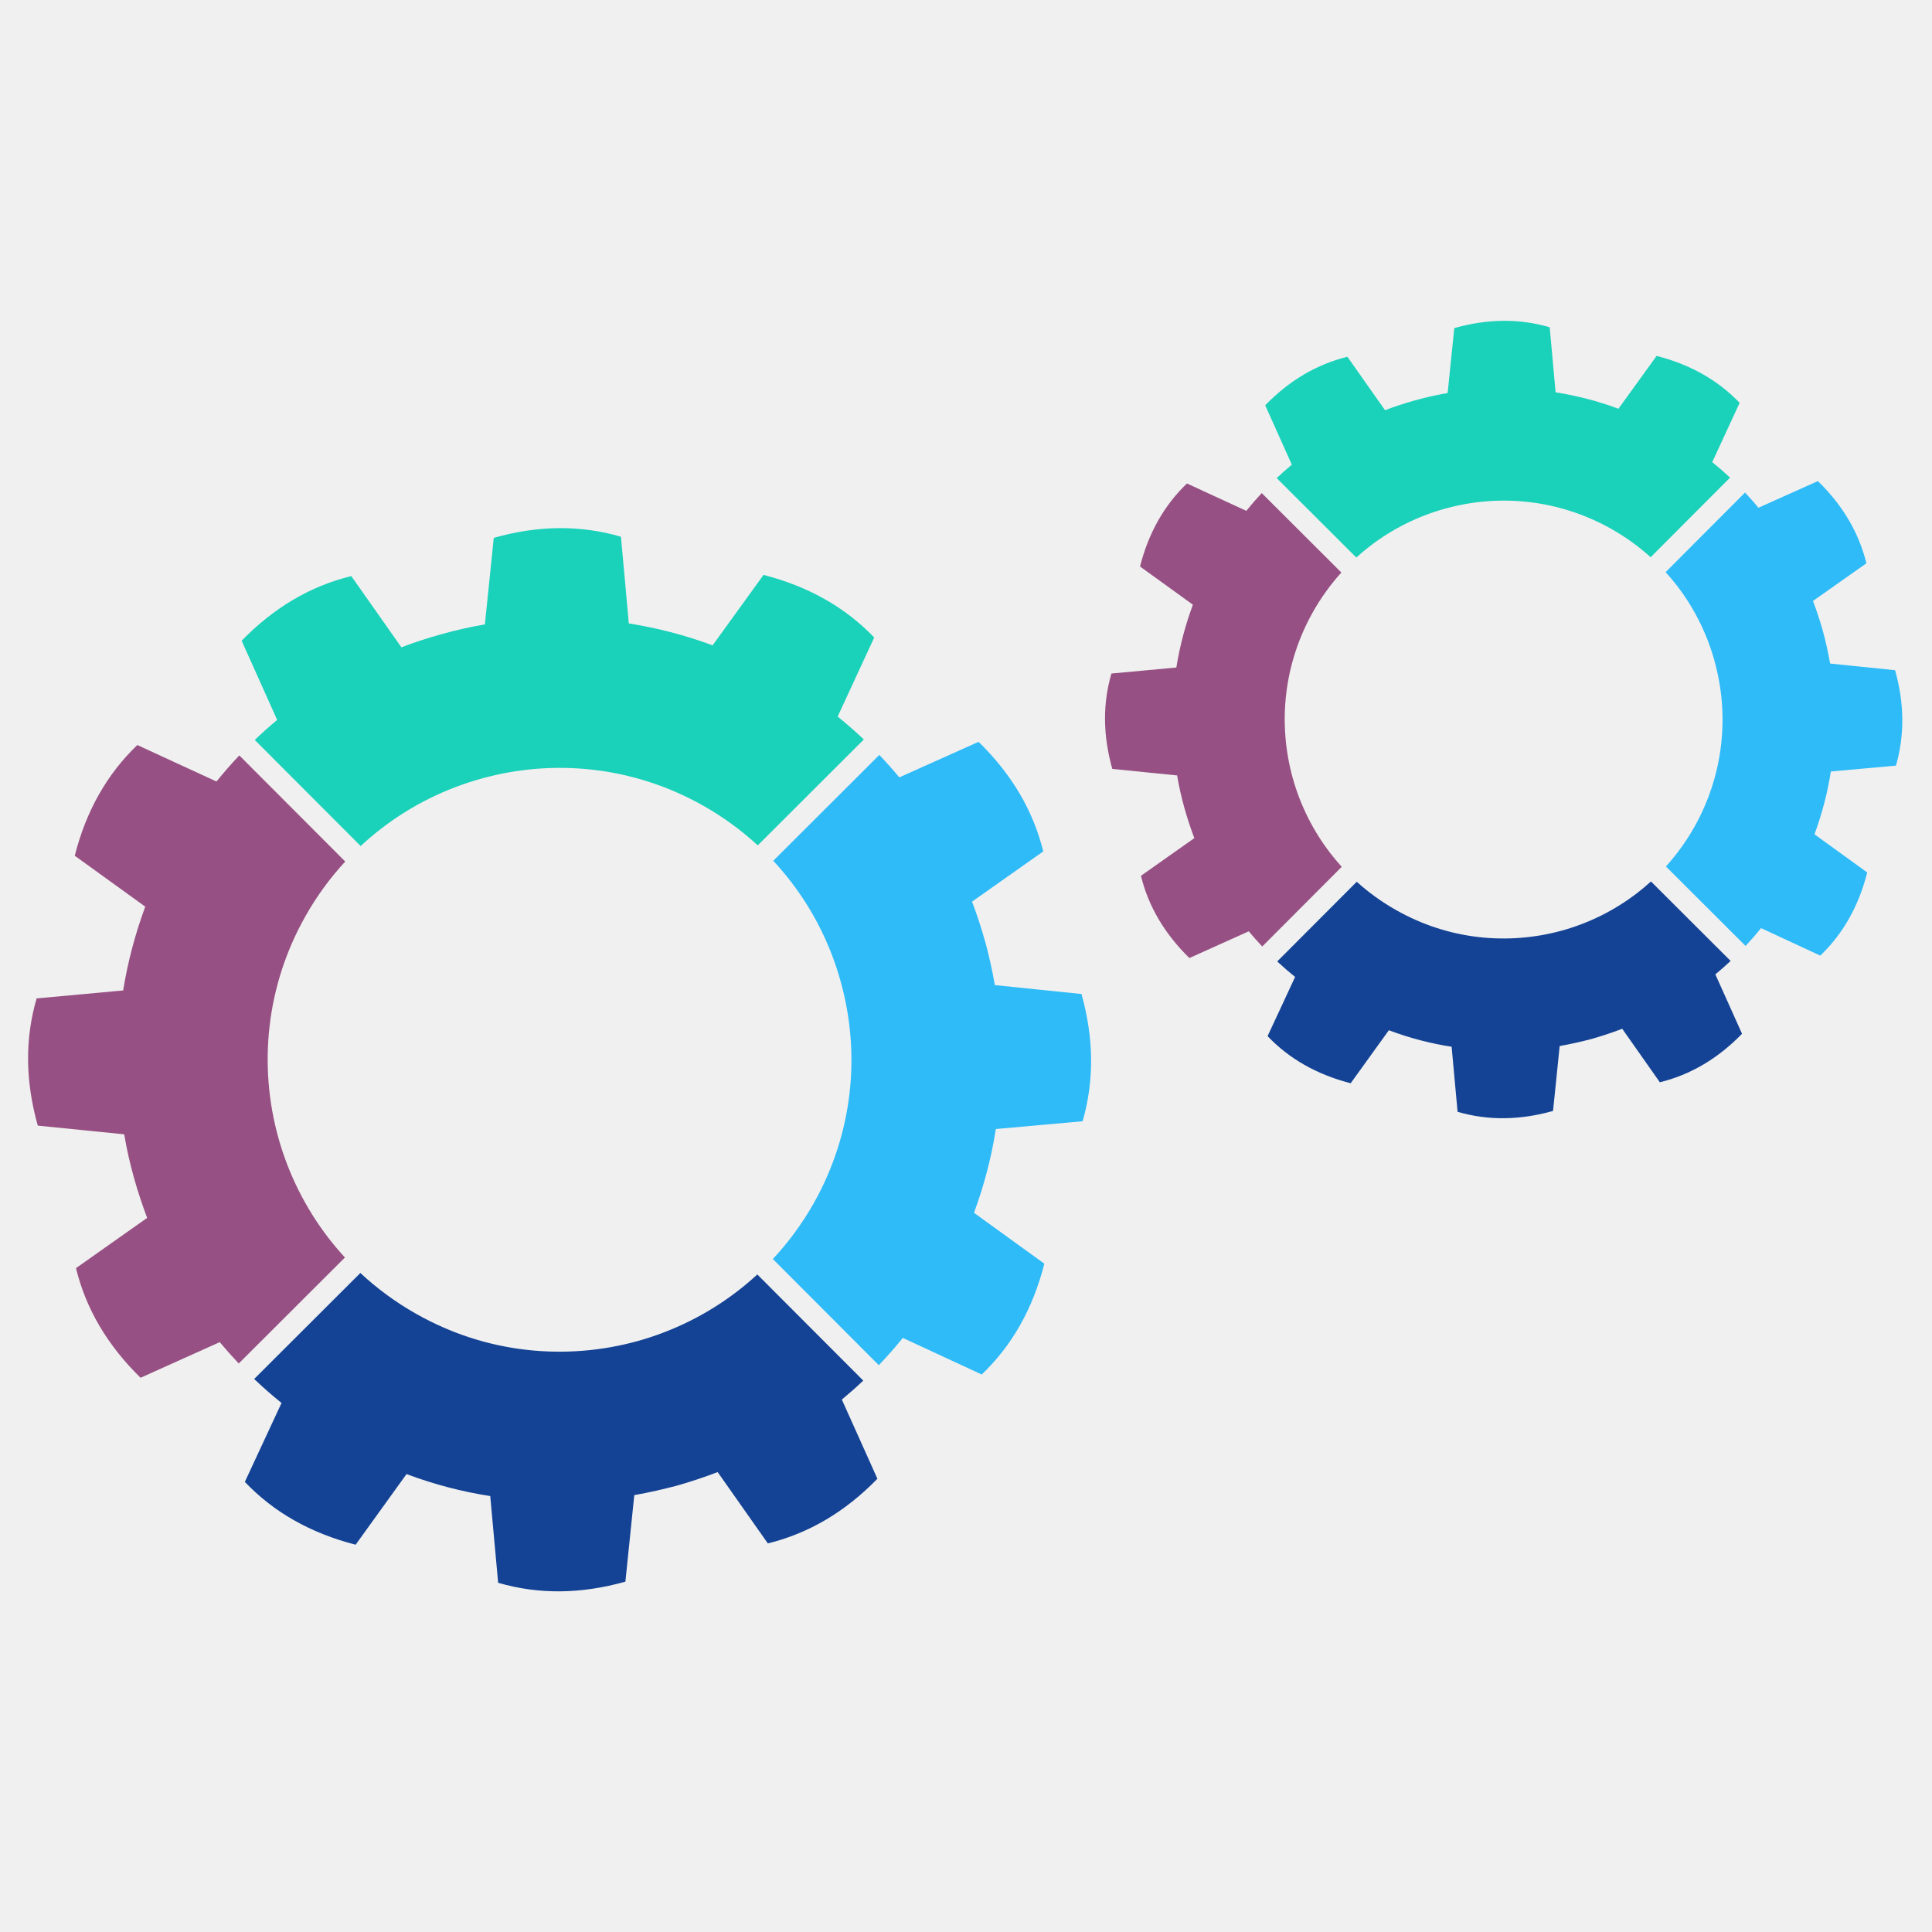
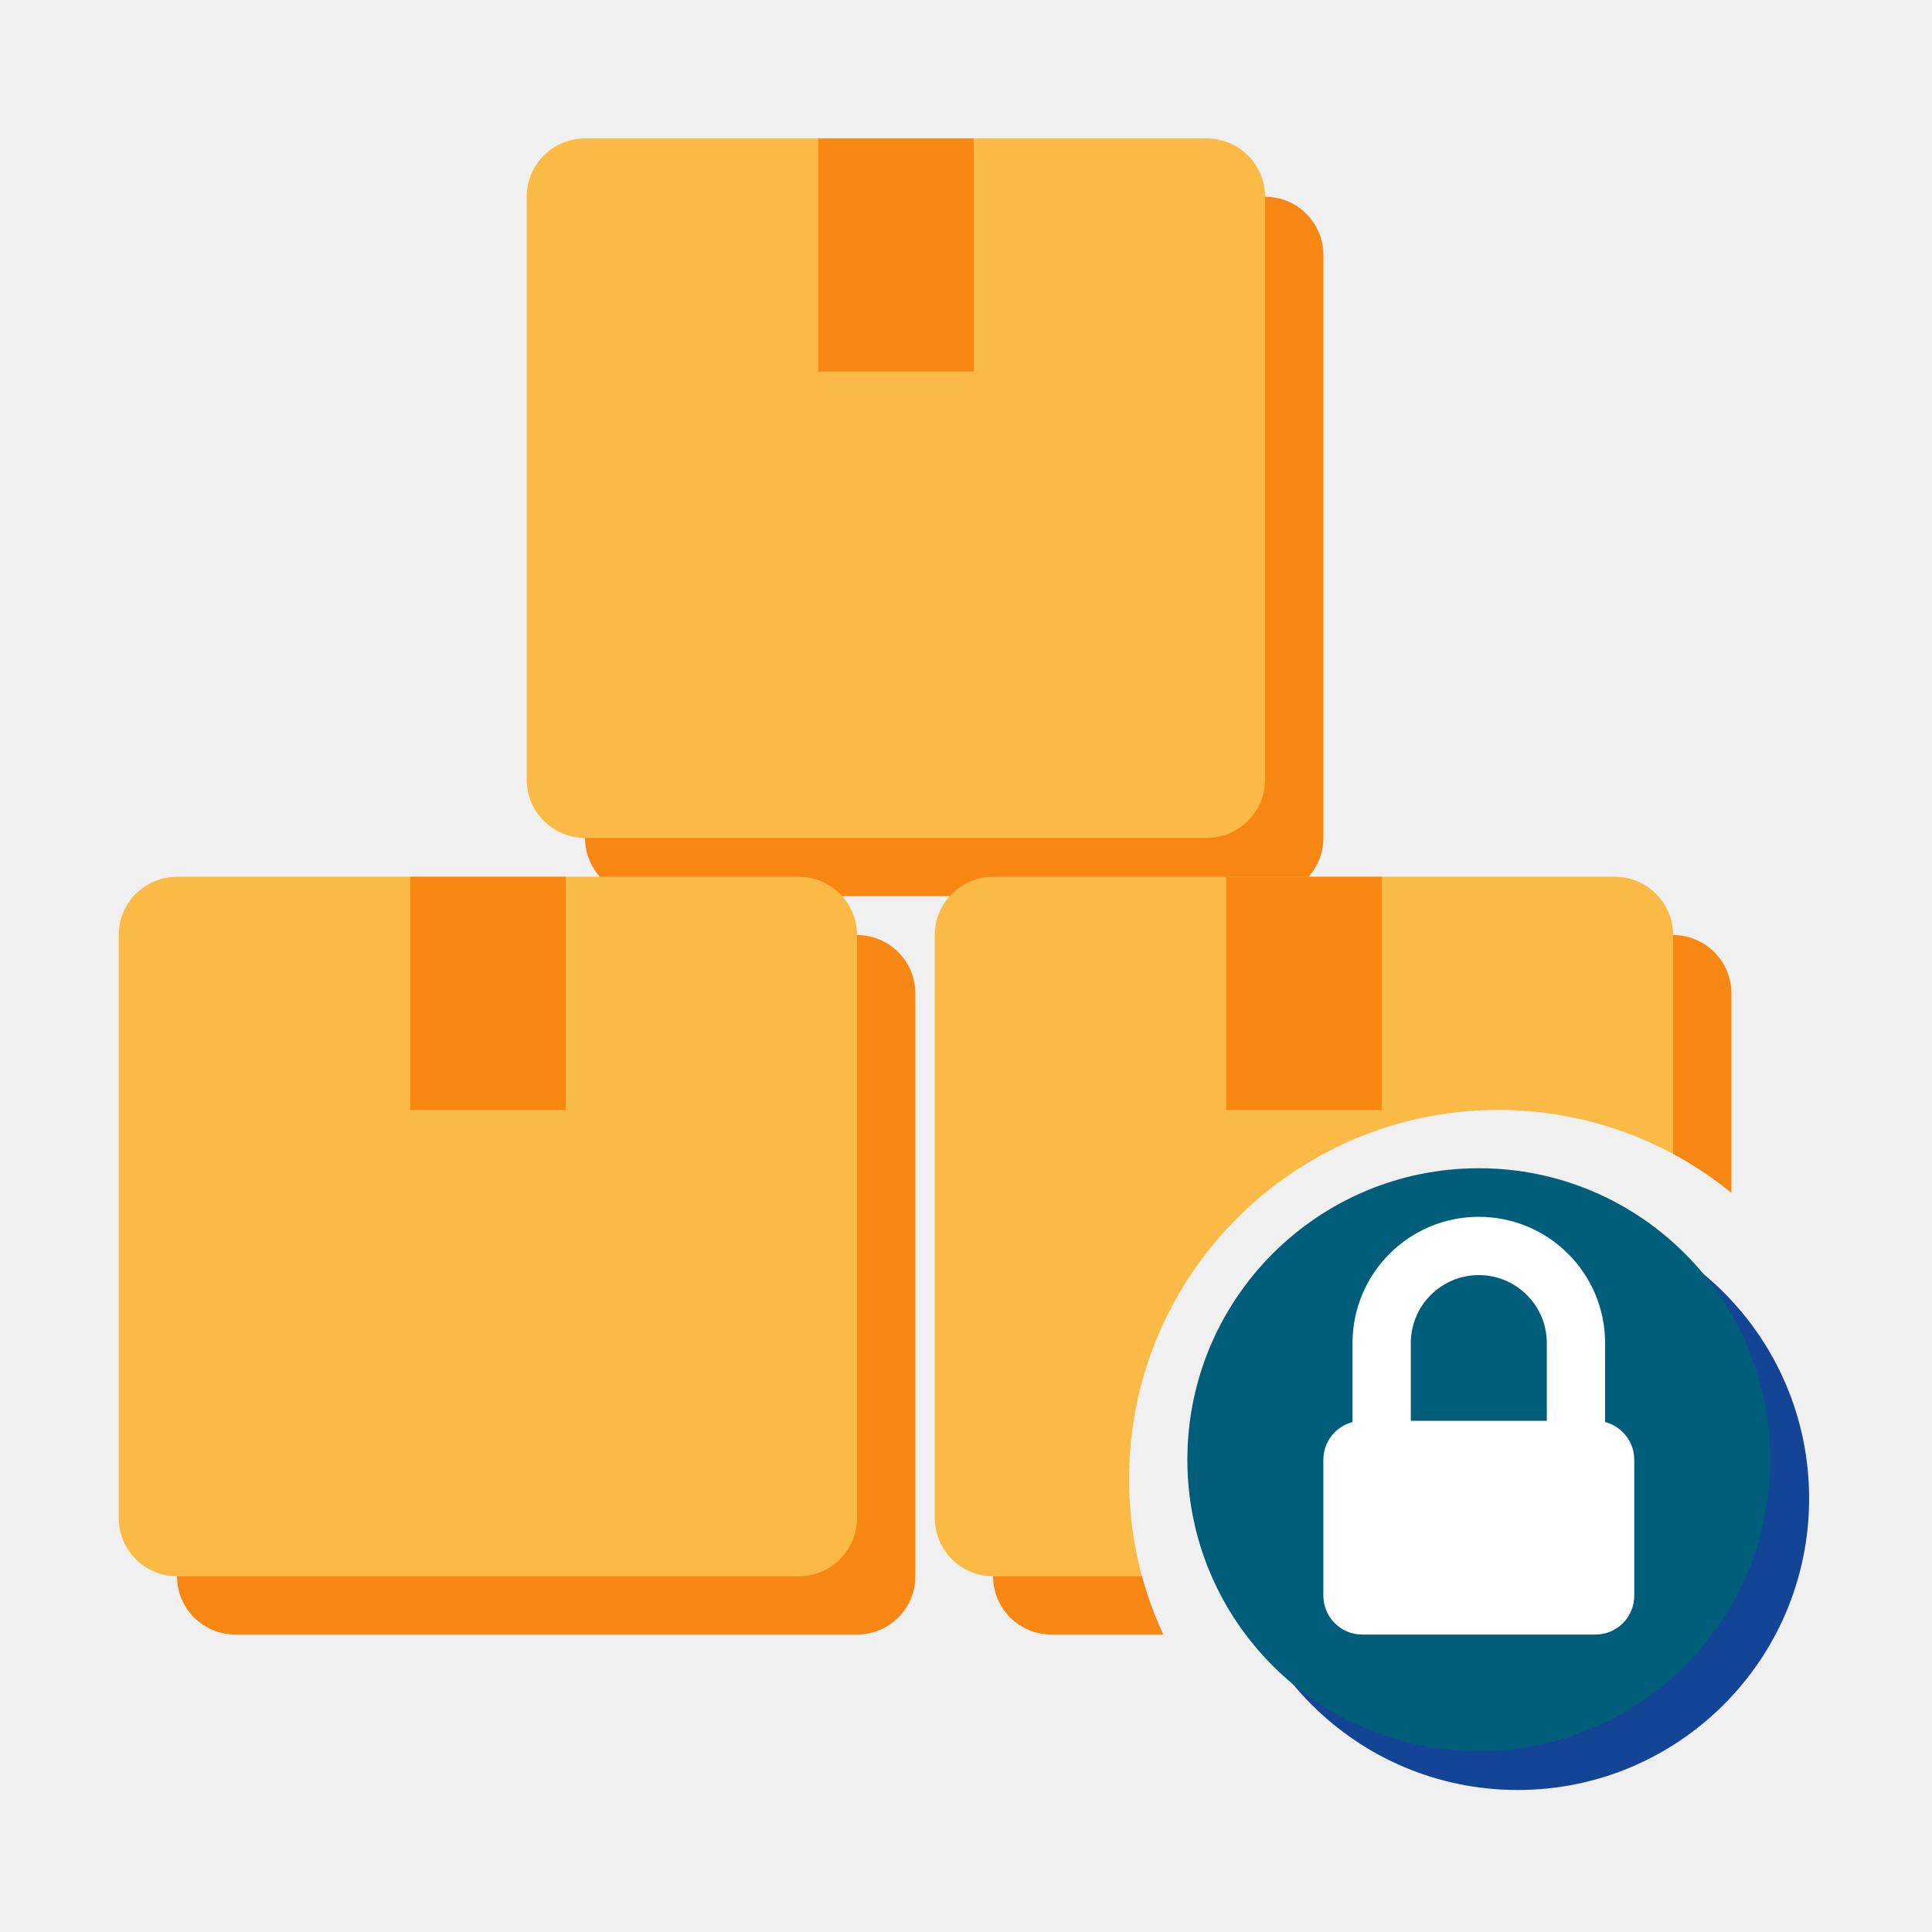
- <svg xmlns="http://www.w3.org/2000/svg" width="255" height="255" version="1.1" viewBox="1600 4050 8500 255">
-   <g id="rotite">
-     <g>
-       <path fill="#2ebbf8" d="M5298.75 4246.09c-43.7,-158.14 -117.69,-307.96 -219.33,-440.11 -24.23,-31.49 -50.03,-61.91 -77.42,-91.28l466.64 -465.78c30.63,32.07 59.95,65.02 87.92,98.73l174.32 -78.21 174.26 -78.15c73.06,70.95 133.06,146.59 180.44,226.99 47.39,80.32 82.06,165.34 104.29,255.03l-156.69 110.5 -156.62 110.56c10.89,28.7 21.13,57.89 30.76,87.19 9.63,29.37 18.67,58.94 27,88.65 8.7,31.49 16.5,63.09 23.56,94.97 7.07,31.88 13.34,63.97 19.01,96.3l190.62 19.69 190.56 19.53c27.39,97.69 41.46,193.12 42.25,286.45 0.78,93.34 -11.55,184.5 -37.29,273.33l-190.9 17.16 -190.88 17.16c-9.71,62.06 -22.51,123.9 -38.54,185.47 -16.04,61.52 -35.25,122.64 -57.5,183.04l154.71 111.94 154.71 111.94c-25.01,98.75 -60.52,188.7 -106.38,269.96 -45.88,81.18 -102.25,153.72 -169.04,217.54l-173.59 -80.45 -173.67 -80.45c-33.79,41.78 -68.96,81.7 -105.67,119.93l-466.04 -467.06c67.78,-72.67 128.18,-154.45 179.46,-244.61 87.11,-154.51 138.94,-319.32 157.95,-485.06 19.01,-165.75 5.2,-332.53 -39.01,-490.89l0.13 0z" />
-       <path fill="#1ad1ba" d="M4933.85 3646.77c-71.47,-65.88 -151.55,-124.69 -239.86,-174.58 -154.37,-87.19 -319.19,-139.07 -484.92,-158 -165.68,-19.09 -332.34,-5.28 -490.48,38.67 -158.34,43.69 -308.3,117.81 -440.58,219.52 -31.49,24.23 -61.91,50.03 -91.29,77.29l-465.93 -466.77c32.01,-30.56 64.96,-59.93 98.62,-87.92l-78.07 -174.25 -78.23 -174.26c70.95,-72.85 146.67,-133.06 227.12,-180.51 80.39,-47.39 165.54,-82.04 255.24,-103.82l110.37 156.69 110.22 156.62c28.91,-11.09 57.94,-21.39 87.26,-30.96 29.37,-9.51 58.99,-18.47 88.91,-26.8 31.6,-8.85 63.17,-16.82 94.97,-23.95 31.88,-7.2 63.82,-13.54 96.09,-19.14l19.55 -190.3 19.46 -190.43c98.15,-27.78 193.8,-42.04 286.99,-42.83 93.32,-0.65 184.22,11.94 272.6,37.81l17.36 190.69 17.21 190.82c62.12,9.76 124.1,22.69 185.62,38.67 61.5,16.03 122.63,35.17 183.15,57.76l112.02 -154.97 112 -154.99c98.49,25.22 188.31,60.86 269.5,106.74 81.05,45.87 153.59,102.1 217.43,168.7l-80.47 173.85 -80.38 173.93c39.85,32.15 78.34,65.86 115.18,100.85l-466.66 465.86z" />
-       <path fill="#975083" d="M3118.9 3717.87c-66.06,71.55 -125,151.74 -174.9,240.13 -87.21,154.24 -139.02,319 -158.02,484.6 -19.01,165.73 -5.22,332.59 38.75,490.95 44.15,158.08 118.34,307.91 220.05,440.04 22.92,29.71 47.2,58.54 72.82,86.35l-467.26 466.38c-28.91,-30.5 -56.69,-61.85 -83.62,-94l-174.11 78.41 -174.19 78.41c-72.67,-71.15 -132.87,-146.91 -180.27,-227.31 -47.32,-80.39 -82.04,-165.34 -103.82,-255.05l156.51 -110.56 156.54 -110.48c-10.94,-29.11 -21.26,-58.28 -30.89,-87.65 -9.77,-29.37 -18.73,-58.94 -27.06,-88.57 -8.72,-31.36 -16.84,-63.03 -24.02,-94.99 -7.2,-32.01 -13.53,-64.16 -19.01,-96.49l-190.04 -19.14 -190.09 -19.08c-27.65,-98.15 -41.83,-193.72 -42.7,-286.99 -0.86,-93.27 11.68,-184.14 37.55,-272.73l190.35 -17.55 190.43 -17.49c9.97,-62.1 23.03,-123.88 39.22,-185.34 16.22,-61.44 35.44,-122.5 57.94,-183.28l-155.05 -112.02 -155.11 -112.07c24.89,-98.28 60.26,-188.06 106.2,-269.24 45.8,-81.13 102.25,-153.72 169.04,-217.82l174.04 80.27 174.19 80.26c32.09,-39.8 65.75,-78.09 100.53,-114.78l465.99 466.85z" />
-       <path fill="#144395" d="M3185.42 5528.09c72.69,67.78 154.45,128.18 244.74,179.28 154.19,87.64 318.94,139.59 484.6,158.61 165.75,19.06 332.48,5.35 490.74,-38.35 158.36,-44.21 308.11,-118.47 440.13,-220.26 29.69,-22.9 58.54,-47.26 86.25,-72.8l466.19 466.98c-30.63,28.91 -62.04,56.69 -94.31,83.5l78.28 174.17 78.15 174.19c-70.96,72.93 -146.54,133.01 -226.86,180.4 -80.32,47.37 -165.34,82.04 -255.11,104.08l-110.43 -156.96 -110.43 -156.9c-28.85,11.09 -57.94,21.59 -87.26,31.28 -29.3,9.78 -58.86,18.95 -88.63,27.54 -31.43,8.38 -63.31,16.17 -95.12,23.35 -31.81,7.07 -63.95,13.55 -95.78,19.21l-19.53 190.3 -19.54 190.41c-97.81,27.52 -193.67,41.72 -286.93,42.59 -93.25,0.78 -184.35,-11.69 -272.92,-37.63l-17.42 -190.69 -17.36 -190.82c-62.3,-9.56 -124.16,-22.51 -185.6,-38.61 -61.39,-16.09 -122.44,-35.51 -182.7,-58.15l-112.02 155.38 -111.87 155.37c-98.68,-25.28 -188.65,-60.92 -269.83,-106.85 -81.39,-46.01 -153.93,-102.51 -217.67,-169.51l80.71 -173.59 80.74 -173.65c-42.06,-33.79 -82.12,-68.98 -120.4,-105.54l467.17 -466.32z" />
+ <svg xmlns="http://www.w3.org/2000/svg" width="256" height="256" viewBox="0 0 100 100">
+   <g transform="translate(0.11,-0.88) scale(1.0057)">
+     <defs>
+       <mask id="cut" maskUnits="userSpaceOnUse" x="-20" y="-20" width="140" height="140">
+         <rect x="-20" y="-20" width="140" height="140" fill="#fff" />
+         <circle cx="77" cy="77" r="19" fill="#000" />
+       </mask>
+     </defs>
+     <g mask="url(#cut)">
+       <g transform="translate(3,3)" fill="#F78613">
+         <rect x="6" y="46" width="38" height="36" rx="3" />
+         <rect x="48" y="46" width="38" height="36" rx="3" />
+         <rect x="27" y="8" width="38" height="36" rx="3" />
+       </g>
+       <g fill="#FBB945">
+         <rect x="6" y="46" width="38" height="36" rx="3" />
+         <rect x="48" y="46" width="38" height="36" rx="3" />
+         <rect x="27" y="8" width="38" height="36" rx="3" />
+       </g>
+       <g fill="#F78613">
+         <rect x="21" y="46" width="8" height="12" />
+         <rect x="63" y="46" width="8" height="12" />
+         <rect x="42" y="8" width="8" height="12" />
+       </g>
    </g>
-     <g>
-       <path fill="#2ebbf8" d="M9143.11 2835.19c-32.72,-118.55 -88.24,-231.01 -164.48,-330.08 -15.9,-20.68 -32.8,-40.86 -50.56,-60.34l349.35 -350.21c20.54,21.78 40.26,44.02 59.08,66.79l130.69 -58.67 130.74 -58.54c54.78,53.12 99.74,109.96 135.31,170.15 35.51,60.26 61.52,124.03 78.22,191.35l-117.5 82.85 -117.56 82.89c8.2,21.59 15.92,43.44 23.11,65.43 7.2,21.97 14,44.16 20.26,66.46 6.47,23.63 12.35,47.39 17.63,71.28 5.35,23.89 10.1,47.99 14.33,72.28l142.96 14.65 142.89 14.65c20.52,73.21 31.09,144.81 31.75,214.92 0.53,69.96 -8.77,138.34 -27.99,204.87l-143.22 12.93 -143.17 12.87c-7.18,46.53 -16.89,92.93 -28.91,139.15 -12.01,46.14 -26.4,91.94 -43.16,137.29l116.09 83.88 116.04 83.97c-18.74,74.11 -45.41,141.5 -79.8,202.43 -34.44,60.94 -76.64,115.38 -126.72,163.3l-130.3 -60.4 -130.22 -60.45c-21.93,27.19 -44.62,53.26 -68.2,78.41l-350.4 -349.76c46.72,-51.68 88.57,-109.23 124.4,-172.34 65.35,-115.91 104.23,-239.52 118.41,-363.81 14.33,-124.35 4.02,-249.37 -29.17,-368.17l0.06 0z" />
-       <path fill="#1ad1ba" d="M8862.09 2379.03c-51.68,-46.74 -109.3,-88.57 -172.47,-124.29 -115.91,-65.33 -239.47,-104.29 -363.76,-118.47 -124.29,-14.33 -249.24,-3.89 -367.84,29.04 -118.81,32.74 -231.27,88.31 -330.49,164.61 -20.71,15.98 -40.85,32.74 -60.32,50.5l-350.28 -349.56c21.65,-20.39 43.89,-40.07 66.66,-58.94l-58.67 -130.76 -58.54 -130.61c53.19,-54.73 110.03,-99.8 170.35,-135.39 60.26,-35.57 124.16,-61.57 191.34,-77.94l82.78 117.55 82.77 117.48c21.57,-8.31 43.43,-16.04 65.41,-23.24 22.04,-7.19 44.21,-13.85 66.72,-20.13 23.57,-6.58 47.39,-12.59 71.23,-17.94 23.81,-5.35 47.91,-10.03 72.01,-14.33l14.65 -142.76 14.65 -142.78c73.59,-20.86 145.34,-31.49 215.3,-32.07 69.85,-0.6 138.1,8.91 204.43,28.31l13 143.04 12.87 143.02c46.59,7.47 93.06,17.1 139.2,29.11 46.19,11.96 92.01,26.34 137.42,43.3l84.03 -116.3 83.95 -116.15c73.92,18.94 141.31,45.6 202.18,79.98 60.79,34.46 115.18,76.64 163.02,126.46l-60.32 130.5 -60.34 130.43c27.07,21.78 53.21,44.55 78.49,68.18l-349.43 350.16z" />
-       <path fill="#975083" d="M7501.39 2446.38c-46.81,51.75 -88.65,109.43 -124.42,172.67 -65.35,115.7 -104.23,239.26 -118.49,363.55 -14.26,124.27 -3.89,249.37 29.06,368.1 33.13,118.68 88.7,231.01 165.07,330.08 15.91,20.73 32.72,40.81 50.48,60.34l-349.74 350.6c-20.47,-21.7 -40.26,-43.95 -59.35,-66.85l-130.56 58.81 -130.69 58.8c-54.52,-53.32 -99.59,-110.22 -135.18,-170.56 -35.51,-60.24 -61.5,-124.01 -77.87,-191.27l117.42 -82.9 117.41 -82.83c-8.25,-21.78 -15.96,-43.7 -23.22,-65.74 -7.26,-21.98 -13.99,-44.16 -20.26,-66.46 -6.61,-23.44 -12.61,-47.26 -18.02,-71.23 -5.35,-23.95 -10.18,-48.04 -14.2,-72.46l-142.57 -14.26 -142.63 -14.33c-20.68,-73.53 -31.36,-145.28 -32.01,-215.24 -0.6,-69.9 8.77,-138.15 28.23,-204.48l142.78 -13.21 142.78 -13.14c7.44,-46.53 17.29,-92.85 29.37,-138.94 12.14,-46.2 26.59,-91.94 43.43,-137.48l-116.24 -84.08 -116.3 -83.97c18.62,-73.8 45.22,-141.11 79.61,-201.98 34.39,-60.84 76.69,-115.31 126.8,-163.35l130.61 60.26 130.5 60.19c21.83,-27 44.47,-53 67.92,-78.15l350.29 349.5z" />
-       <path fill="#144395" d="M7569.14 3806.89c51.68,46.72 109.3,88.5 172.52,124.22 115.65,65.72 239.13,104.74 363.42,119.07 124.29,14.26 249.31,3.97 368.11,-28.85 118.73,-33.13 231.07,-88.91 330.08,-165.21 20.73,-15.96 40.79,-32.8 60.26,-50.63l350.47 349.7c-21.78,20.45 -44.21,40.13 -67.11,59.2l58.68 130.63 58.67 130.69c-53.27,54.65 -109.9,99.8 -170.17,135.29 -60.32,35.51 -124.01,61.52 -191.4,78.09l-82.78 -117.76 -82.83 -117.69c-21.65,8.38 -43.5,16.19 -65.41,23.44 -22.06,7.39 -44.23,14.19 -66.48,20.66 -23.63,6.32 -47.45,12.14 -71.42,17.49 -23.89,5.33 -47.86,10.16 -71.88,14.39l-14.52 142.76 -14.65 142.83c-73.4,20.67 -145.21,31.3 -215.24,31.96 -69.96,0.65 -138.21,-8.78 -204.69,-28.2l-13.13 -143.09 -13.06 -143.09c-46.66,-7.19 -93.06,-16.89 -139.15,-28.91 -46.01,-12.15 -91.81,-26.66 -137.01,-43.71l-84.03 116.58 -83.97 116.56c-73.92,-18.95 -141.44,-45.75 -202.37,-80.21 -60.98,-34.52 -115.37,-76.82 -163.22,-127.11l60.6 -130.22 60.51 -130.16c-27.24,-21.91 -53.46,-44.7 -78.68,-68.13l349.84 -350.6z" />
-     </g>
+     <circle cx="78" cy="78" r="15" fill="#144496" />
+     <circle cx="76" cy="76" r="15" fill="#005E7A" />
+     <path d="M71,74 v-4 a5,5 0 0 1 10,0 v4" fill="none" stroke="#FFFFFF" stroke-width="3" stroke-linecap="round" stroke-linejoin="round" />
+     <rect x="68" y="74" width="16" height="11" rx="2" fill="#FFFFFF" />
  </g>
</svg>
